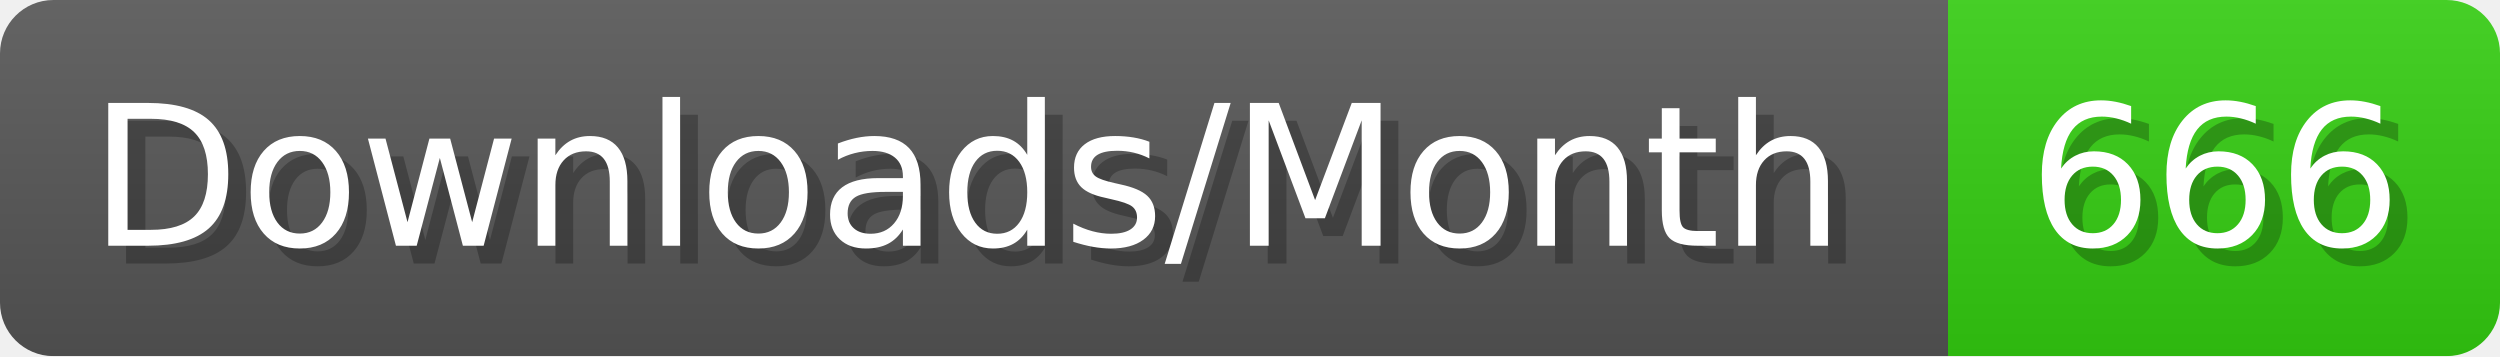
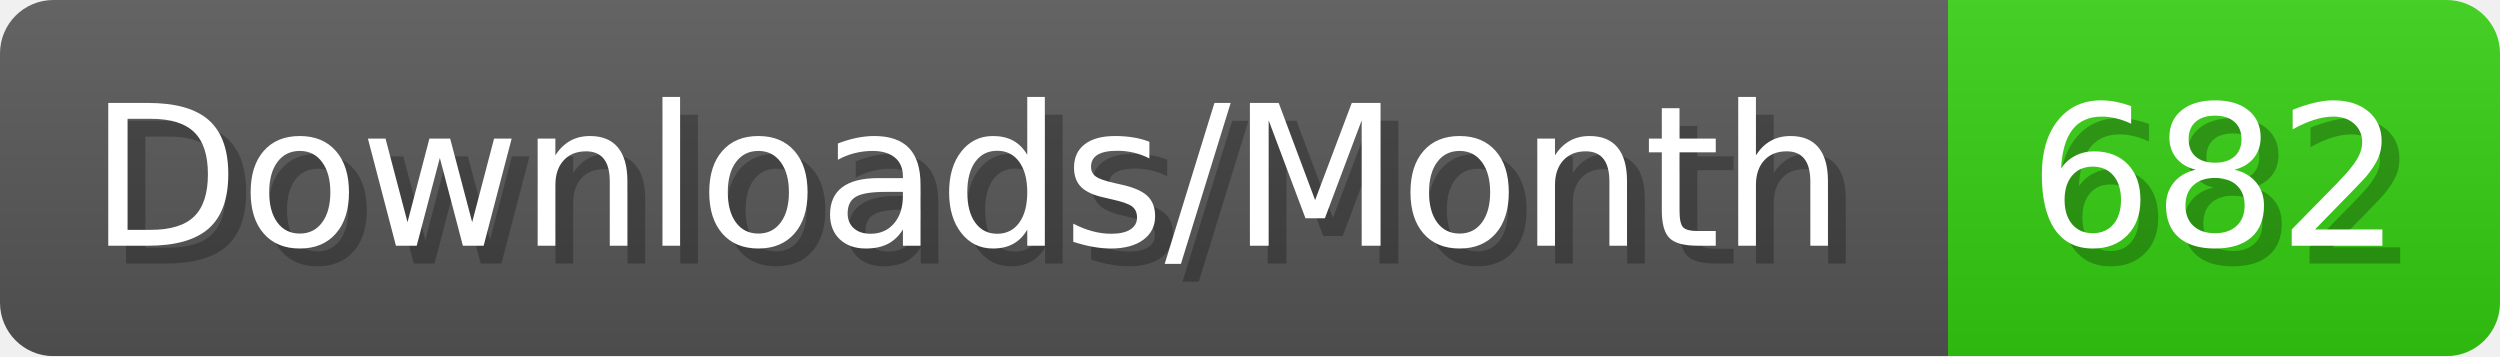
- <svg xmlns="http://www.w3.org/2000/svg" width="140.4" height="20" viewBox="0 0 1404 200" role="img" aria-label="Downloads/Month: 666">
+ <svg xmlns="http://www.w3.org/2000/svg" width="140.4" height="20" viewBox="0 0 1404 200" role="img" aria-label="Downloads/Month: 682">
  <linearGradient id="YlXUI" x2="0" y2="100%">
    <stop offset="0" stop-opacity=".1" stop-color="#EEE" />
    <stop offset="1" stop-opacity=".1" />
  </linearGradient>
  <mask id="JHhop">
    <rect width="1404" height="200" rx="30" fill="#FFF" />
  </mask>
  <g mask="url(#JHhop)">
    <rect width="1094" height="200" fill="#555" />
    <rect width="310" height="200" fill="#3C1" x="1094" />
    <rect width="1404" height="200" fill="url(#YlXUI)" />
  </g>
  <g aria-hidden="true" fill="#fff" text-anchor="start" font-family="Verdana,DejaVu Sans,sans-serif" font-size="110">
    <text x="60" y="148" textLength="994" fill="#000" opacity="0.25">Downloads/Month</text>
    <text x="50" y="138" textLength="994">Downloads/Month</text>
-     <text x="1149" y="148" textLength="210" fill="#000" opacity="0.25">666</text>
-     <text x="1139" y="138" textLength="210">666</text>
+     <text x="1149" y="148" textLength="210" fill="#000" opacity="0.25">682</text>
+     <text x="1139" y="138" textLength="210">682</text>
  </g>
</svg>
